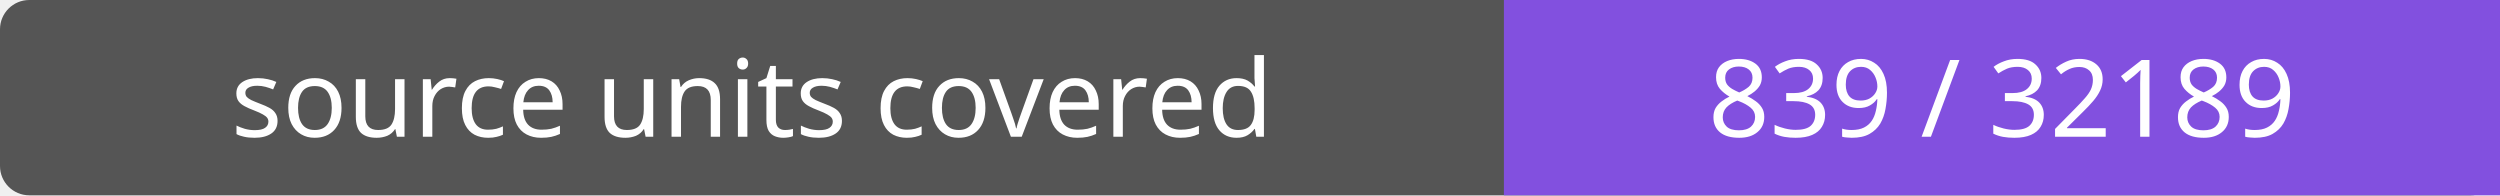
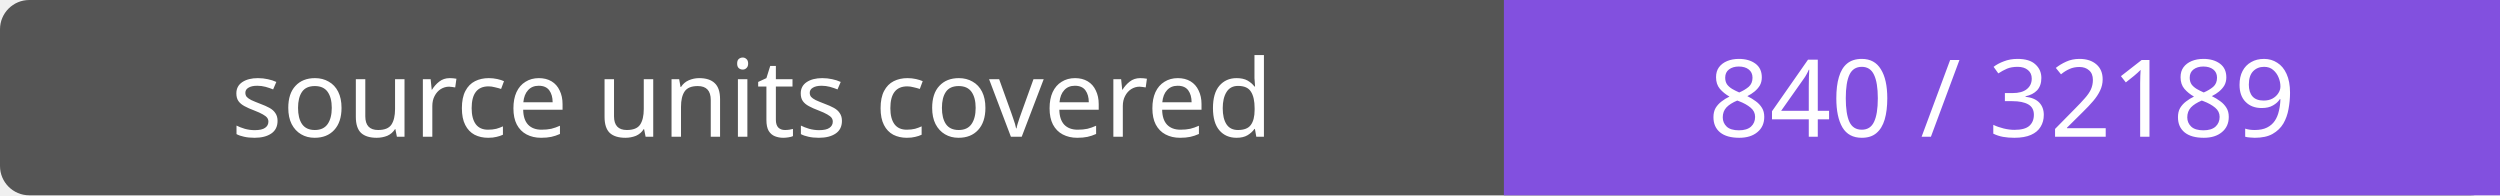
- <svg xmlns="http://www.w3.org/2000/svg" width="256" height="20" role="img" aria-label="source units covered: 839 / 32189">
+ <svg xmlns="http://www.w3.org/2000/svg" width="256" height="20" role="img" aria-label="source units covered: 840 / 32189">
  <rect width="256" height="20" rx="3" fill="#555" />
  <path fill="#8250df" d="M154 0h102v20H154z" />
  <g fill="#fff" text-anchor="middle" font-family="Verdana,sans-serif" font-size="11">
    <text x="77.0" y="14">source units covered</text>
-     <text x="205.0" y="14">839 / 32189</text>
+     <text x="205.0" y="14">840 / 32189</text>
  </g>
</svg>
